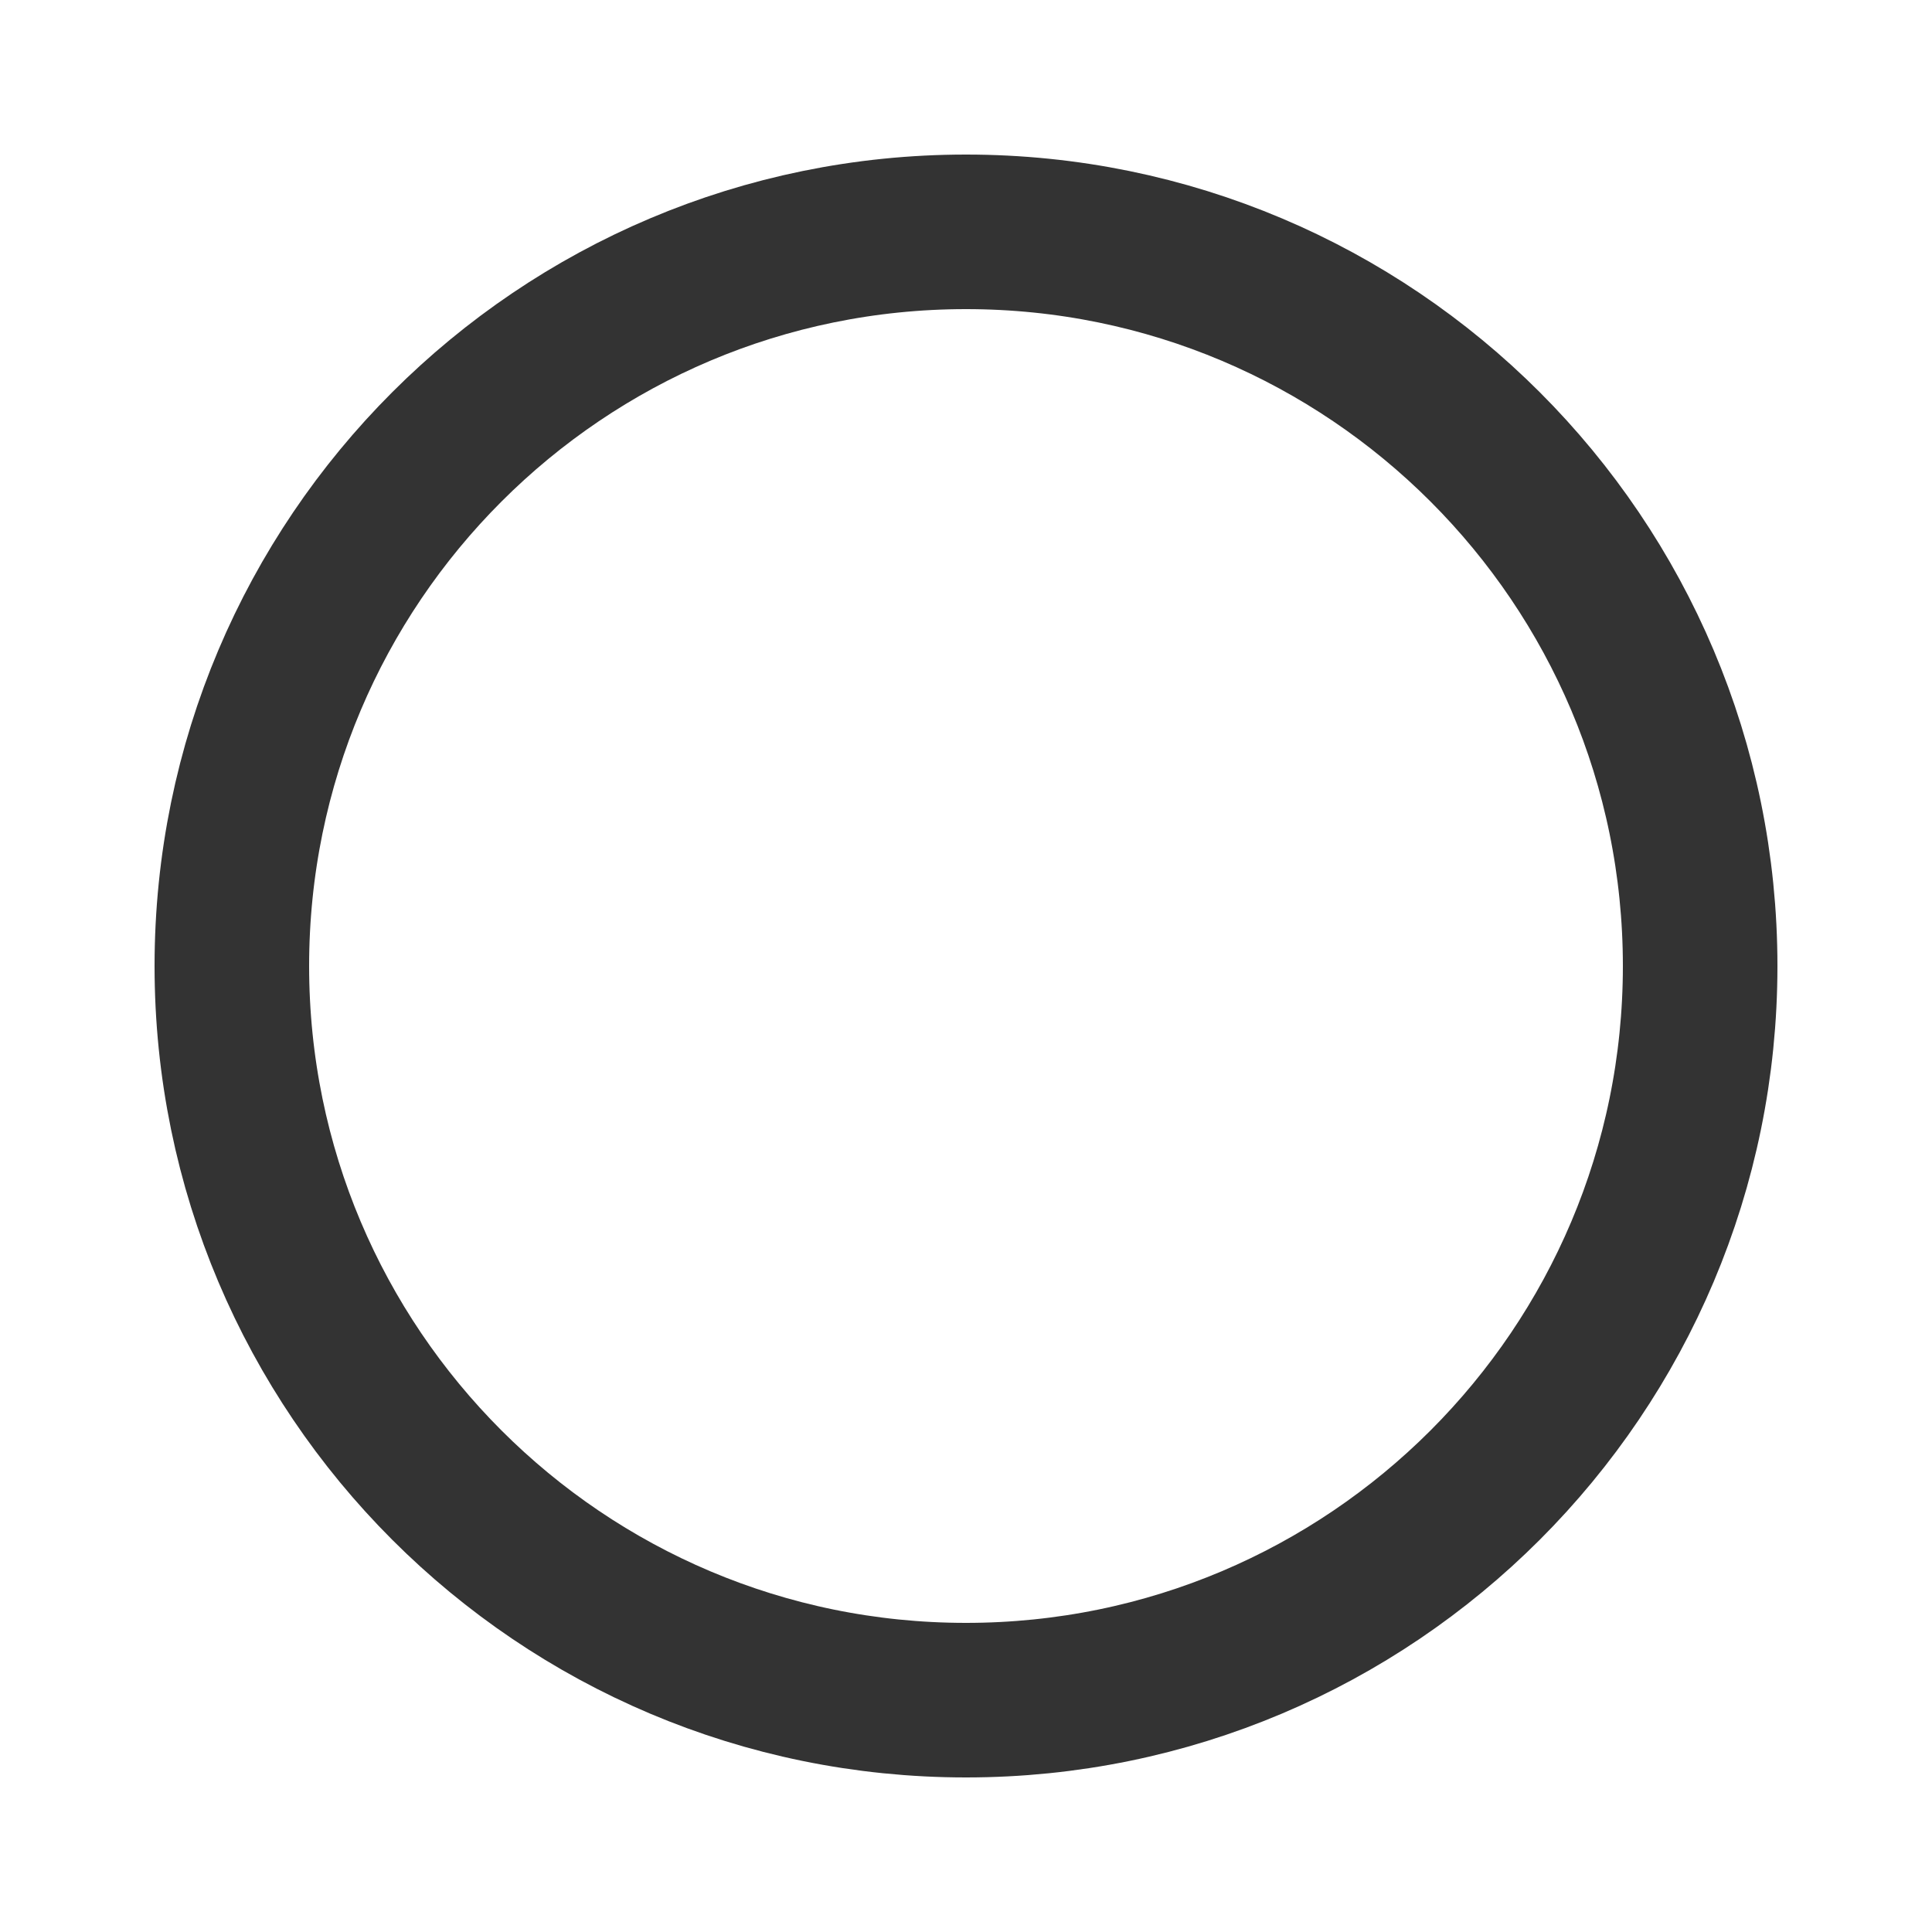
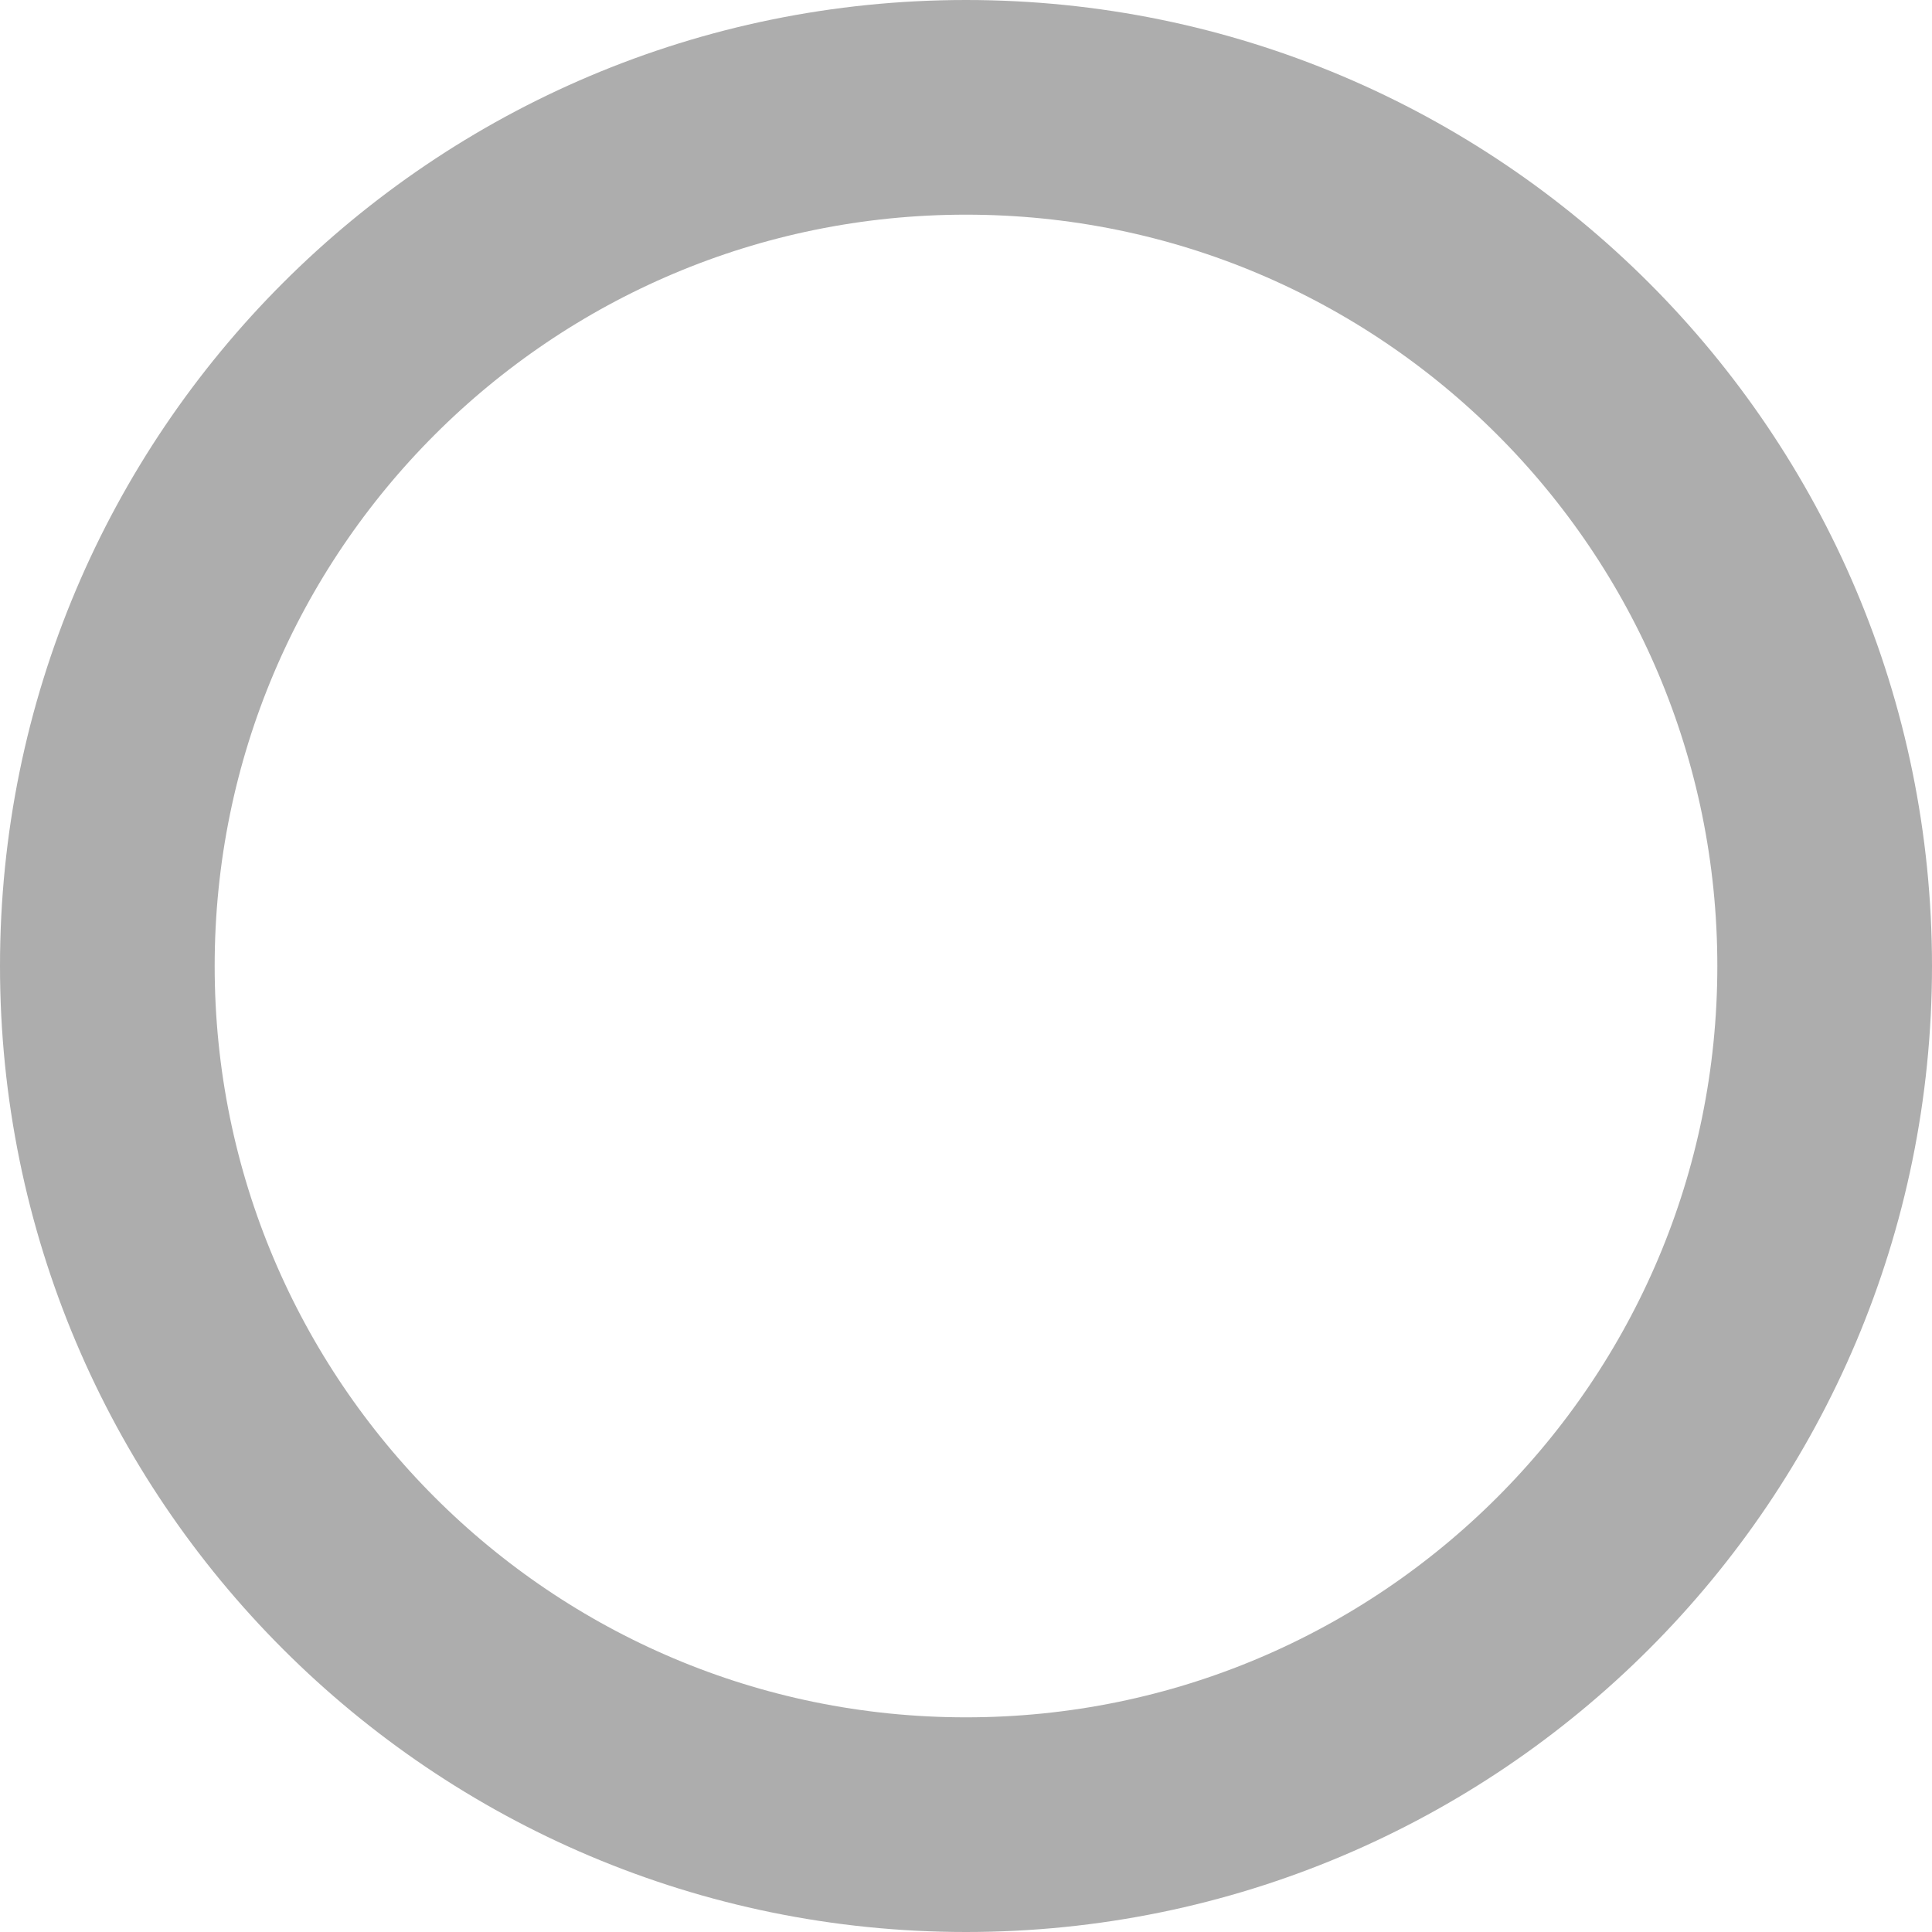
- <svg xmlns="http://www.w3.org/2000/svg" width="25" height="25" viewBox="0 0 25 25" fill="none">
-   <circle cx="12.5" cy="12.5" r="9.5" stroke="#333333" stroke-width="2" />
+ <svg xmlns="http://www.w3.org/2000/svg" width="18" height="18" viewBox="0 0 18 18" fill="none">
+   <circle cx="9" cy="9" r="8" stroke="#ADADAD" stroke-width="2" />
</svg>
